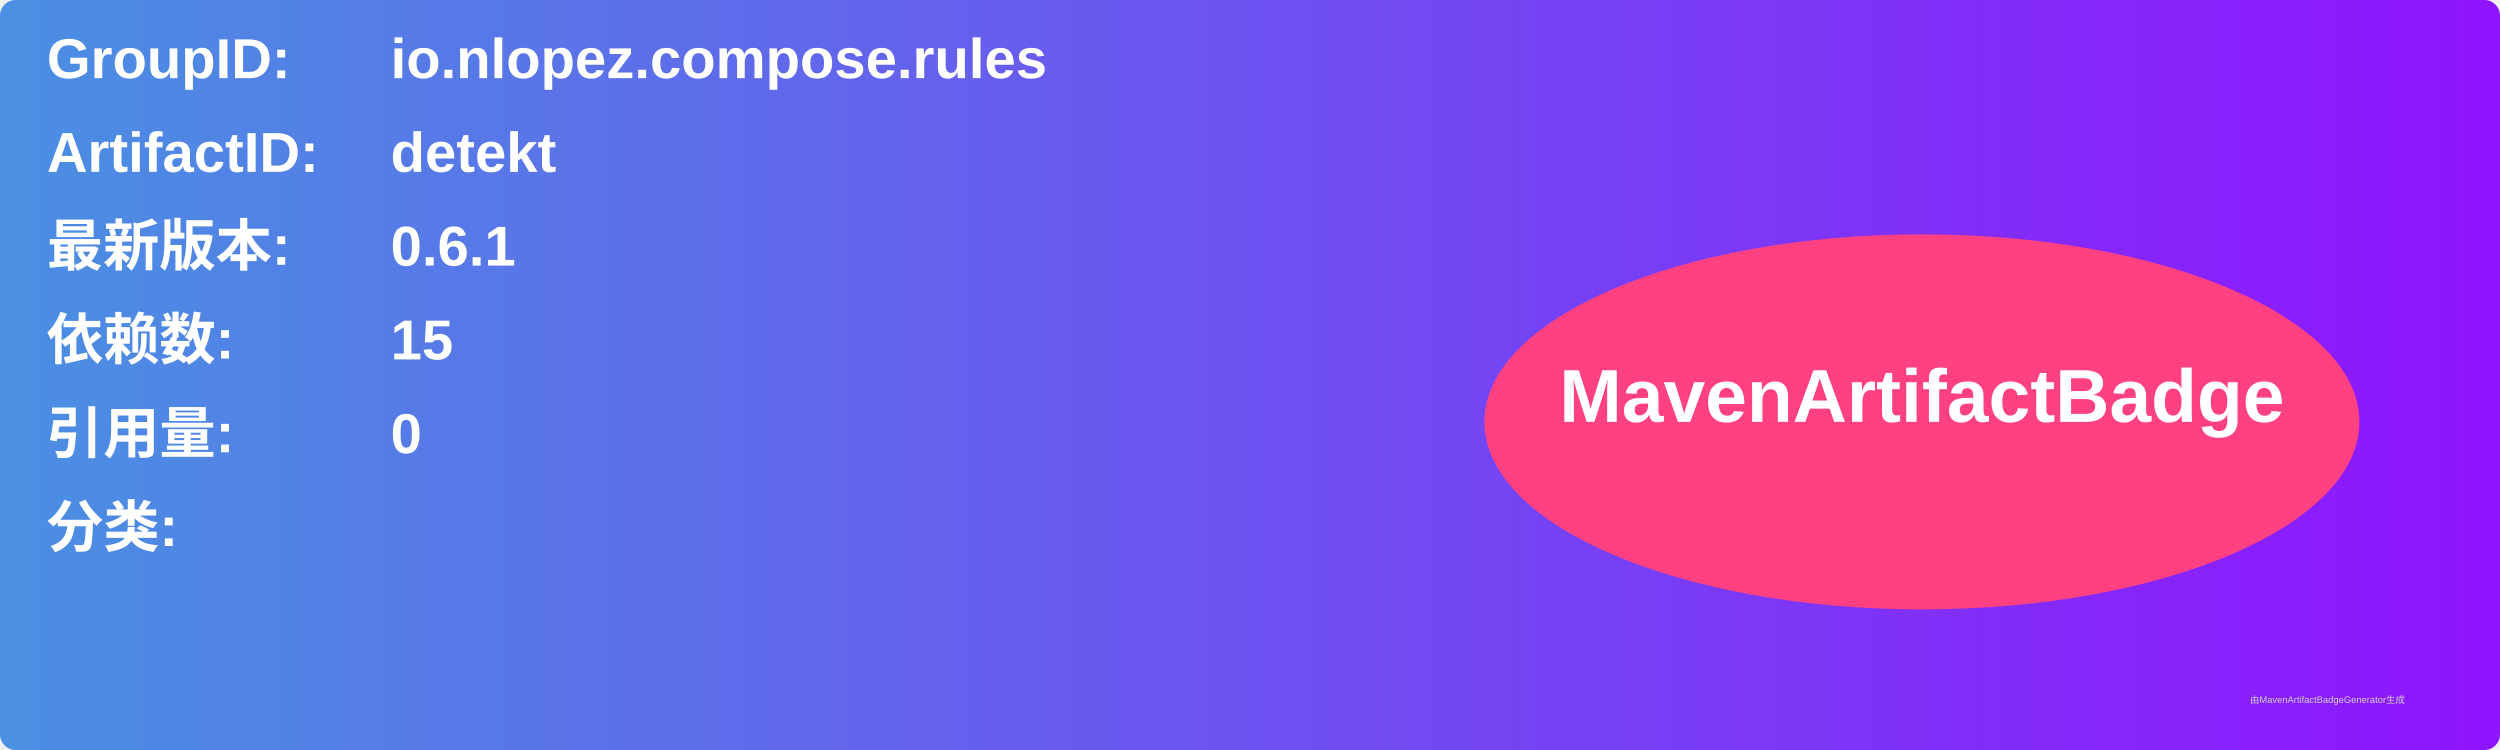
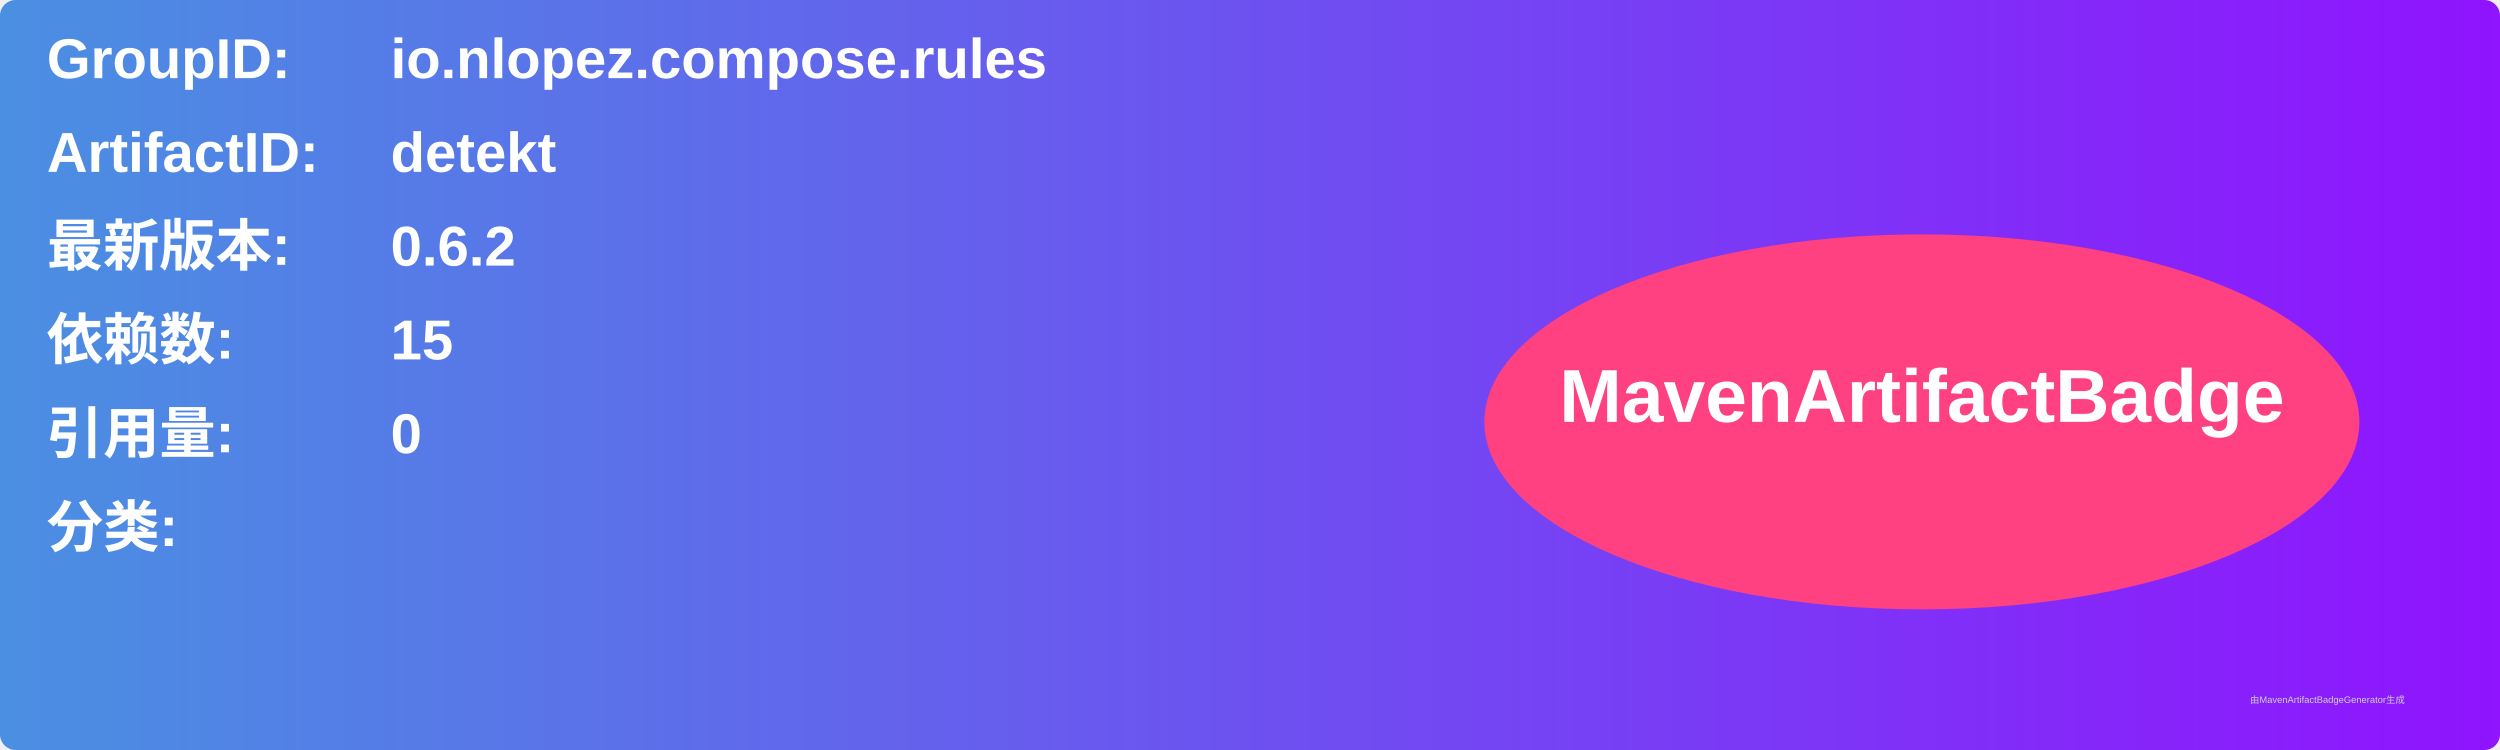
<svg xmlns="http://www.w3.org/2000/svg" width="800" height="240" viewBox="0 0 800 240">
  <linearGradient id="grad" x1="0%" y1="0%" x2="100%" y2="0%">
    <stop offset="0%" stop-color="#4a90e2" />
    <stop offset="100%" stop-color="#9013fe" />
  </linearGradient>
  <rect width="100%" height="100%" rx="5" ry="5" fill="url(#grad)" />
  <g transform="translate(15, 15)">
    <text x="0" y="10" font-family="Arial" font-size="18" fill="white" font-weight="bold" width="260">GroupID:</text>
    <text x="110" y="10" font-family="Arial" font-size="18" fill="white" font-weight="bold" width="460">io.nlopez.compose.rules</text>
    <text x="0" y="40" font-family="Arial" font-size="18" fill="white" font-weight="bold" width="260">ArtifactID:</text>
    <text x="110" y="40" font-family="Arial" font-size="18" fill="white" font-weight="bold" width="460">detekt</text>
    <text x="0" y="70" font-family="Arial" font-size="18" fill="white" font-weight="bold">最新版本:</text>
    <text x="110" y="70" font-family="Arial" font-size="18" fill="white" font-weight="bold">
-       <tspan font-weight="bold">0.6.1</tspan>
+       <tspan font-weight="bold">0.6.2</tspan>
    </text>
    <text x="0" y="100" font-family="Arial" font-size="18" fill="white" font-weight="bold">依赖数: </text>
    <text x="110" y="100" font-family="Arial" font-size="18" fill="white">
      <tspan font-weight="bold">15</tspan>
    </text>
    <text x="0" y="130" font-family="Arial" font-size="18" fill="white" font-weight="bold">引用量: </text>
    <text x="110" y="130" font-family="Arial" font-size="18" fill="white">
      <tspan font-weight="bold">0</tspan>
    </text>
    <text x="0" y="160" font-family="Arial" font-size="18" fill="white" font-weight="bold">分类:</text>
    <text x="10" y="190" font-family="Arial" font-size="10" fill="white">
      <tspan font-weight="bold" />
    </text>
    <ellipse cx="600" cy="120" rx="140" ry="60" fill="#ff4081" />
    <text x="600" y="120" text-anchor="middle" font-family="Arial" font-size="24" fill="white" font-weight="bold">MavenArtifactBadge</text>
  </g>
  <text x="720" y="225" font-family="Arial" font-size="3" fill="#d0d0d0">由MavenArtifactBadgeGenerator生成</text>
</svg>
